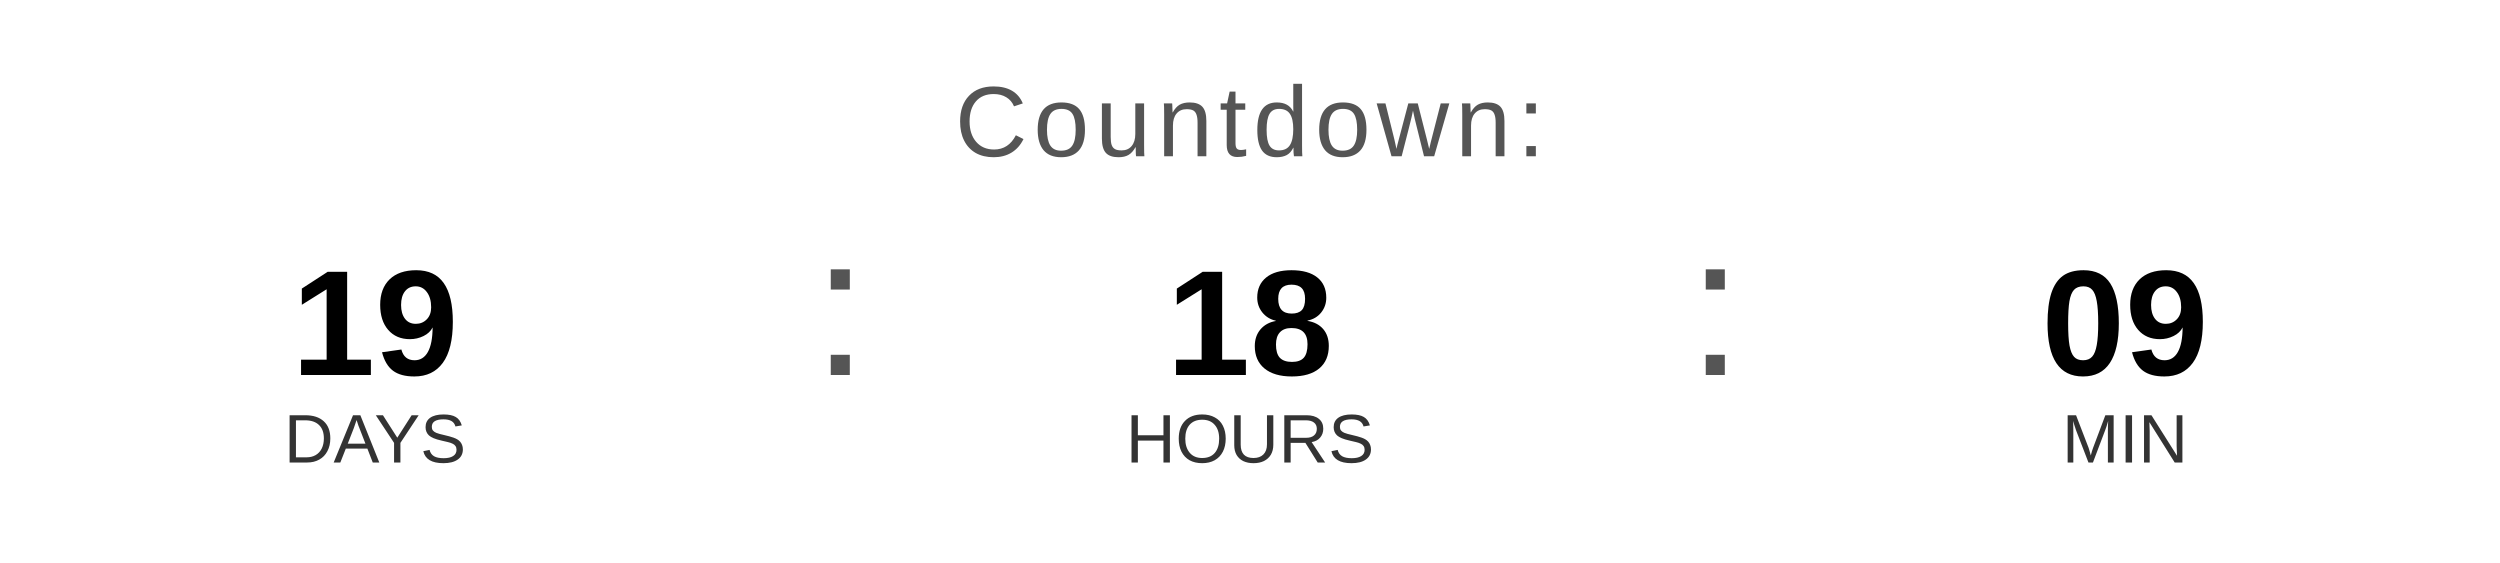
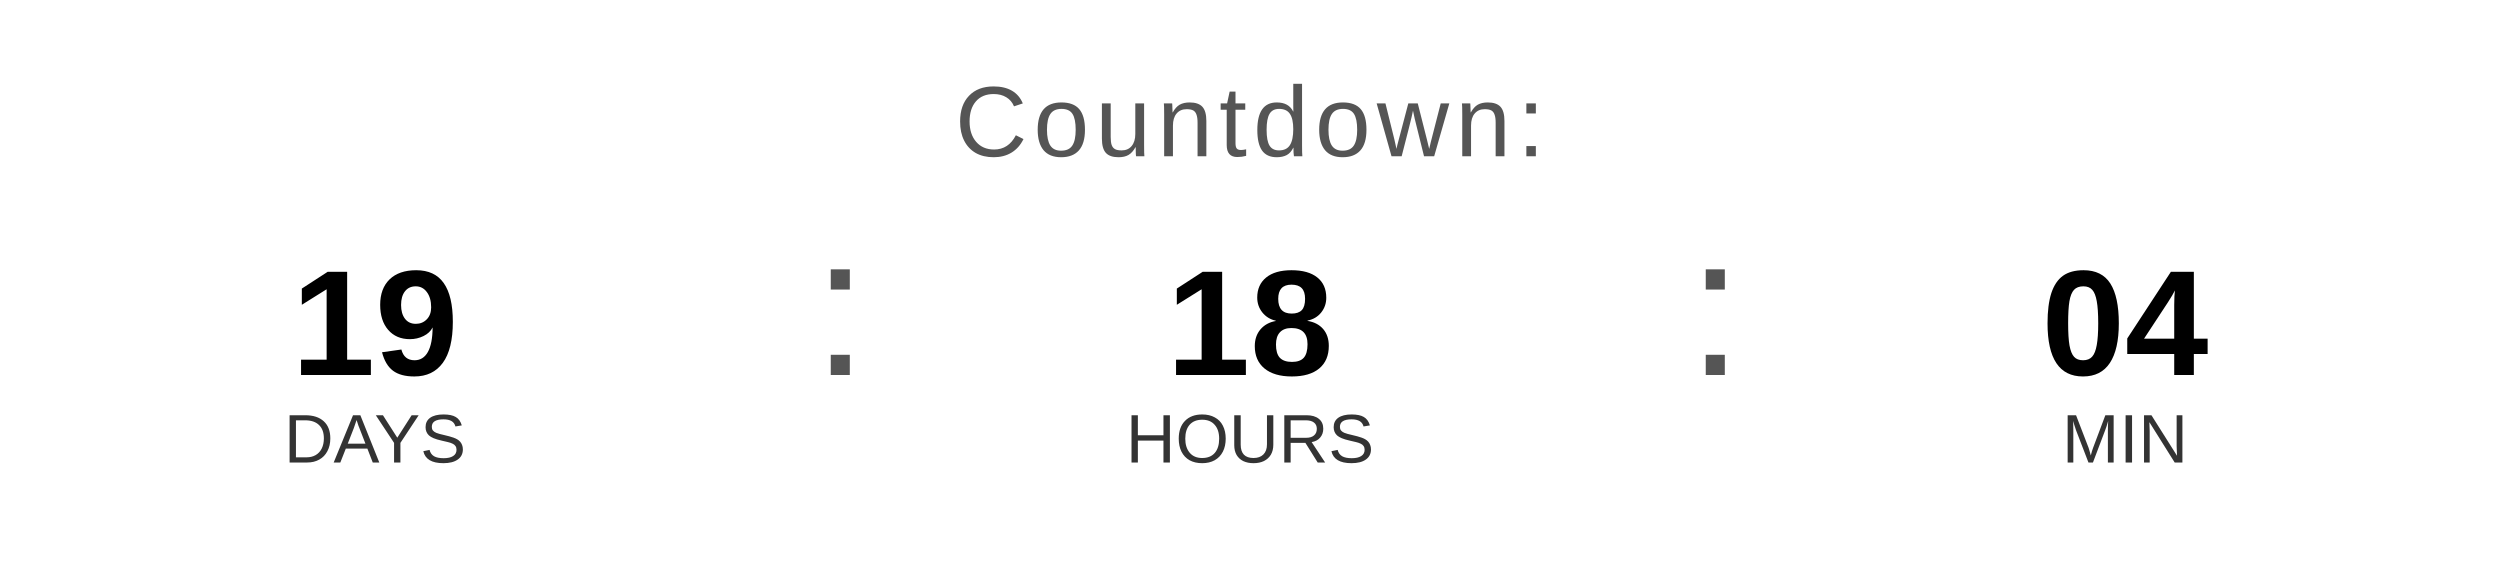
<svg xmlns="http://www.w3.org/2000/svg" width="400" height="90" viewBox="0 0 400 90">
  <text x="200" y="25" font-family="Arial, Helvetica, sans-serif" font-size="16" fill="#555555" text-anchor="middle" letter-spacing="1">
    Countdown:
  </text>
  <text x="60" y="60" font-family="Arial, Helvetica, sans-serif" font-size="24" font-weight="bold" fill="#000000" text-anchor="middle">19</text>
  <text x="60" y="74" font-family="Arial, Helvetica, sans-serif" font-size="11" fill="#333333" text-anchor="middle">DAYS</text>
  <text x="130" y="60" font-family="Arial, sans-serif" font-size="32" fill="#555555">:</text>
  <text x="200" y="60" font-family="Arial, Helvetica, sans-serif" font-size="24" font-weight="bold" fill="#000000" text-anchor="middle">18</text>
  <text x="200" y="74" font-family="Arial, Helvetica, sans-serif" font-size="11" fill="#333333" text-anchor="middle">HOURS</text>
  <text x="270" y="60" font-family="Arial, sans-serif" font-size="32" fill="#555555">:</text>
-   <text x="340" y="60" font-family="Arial, Helvetica, sans-serif" font-size="24" font-weight="bold" fill="#000000" text-anchor="middle">09</text>
+   <text x="340" y="60" font-family="Arial, Helvetica, sans-serif" font-size="24" font-weight="bold" fill="#000000" text-anchor="middle">04</text>
  <text x="340" y="74" font-family="Arial, Helvetica, sans-serif" font-size="11" fill="#333333" text-anchor="middle">MIN</text>
</svg>
